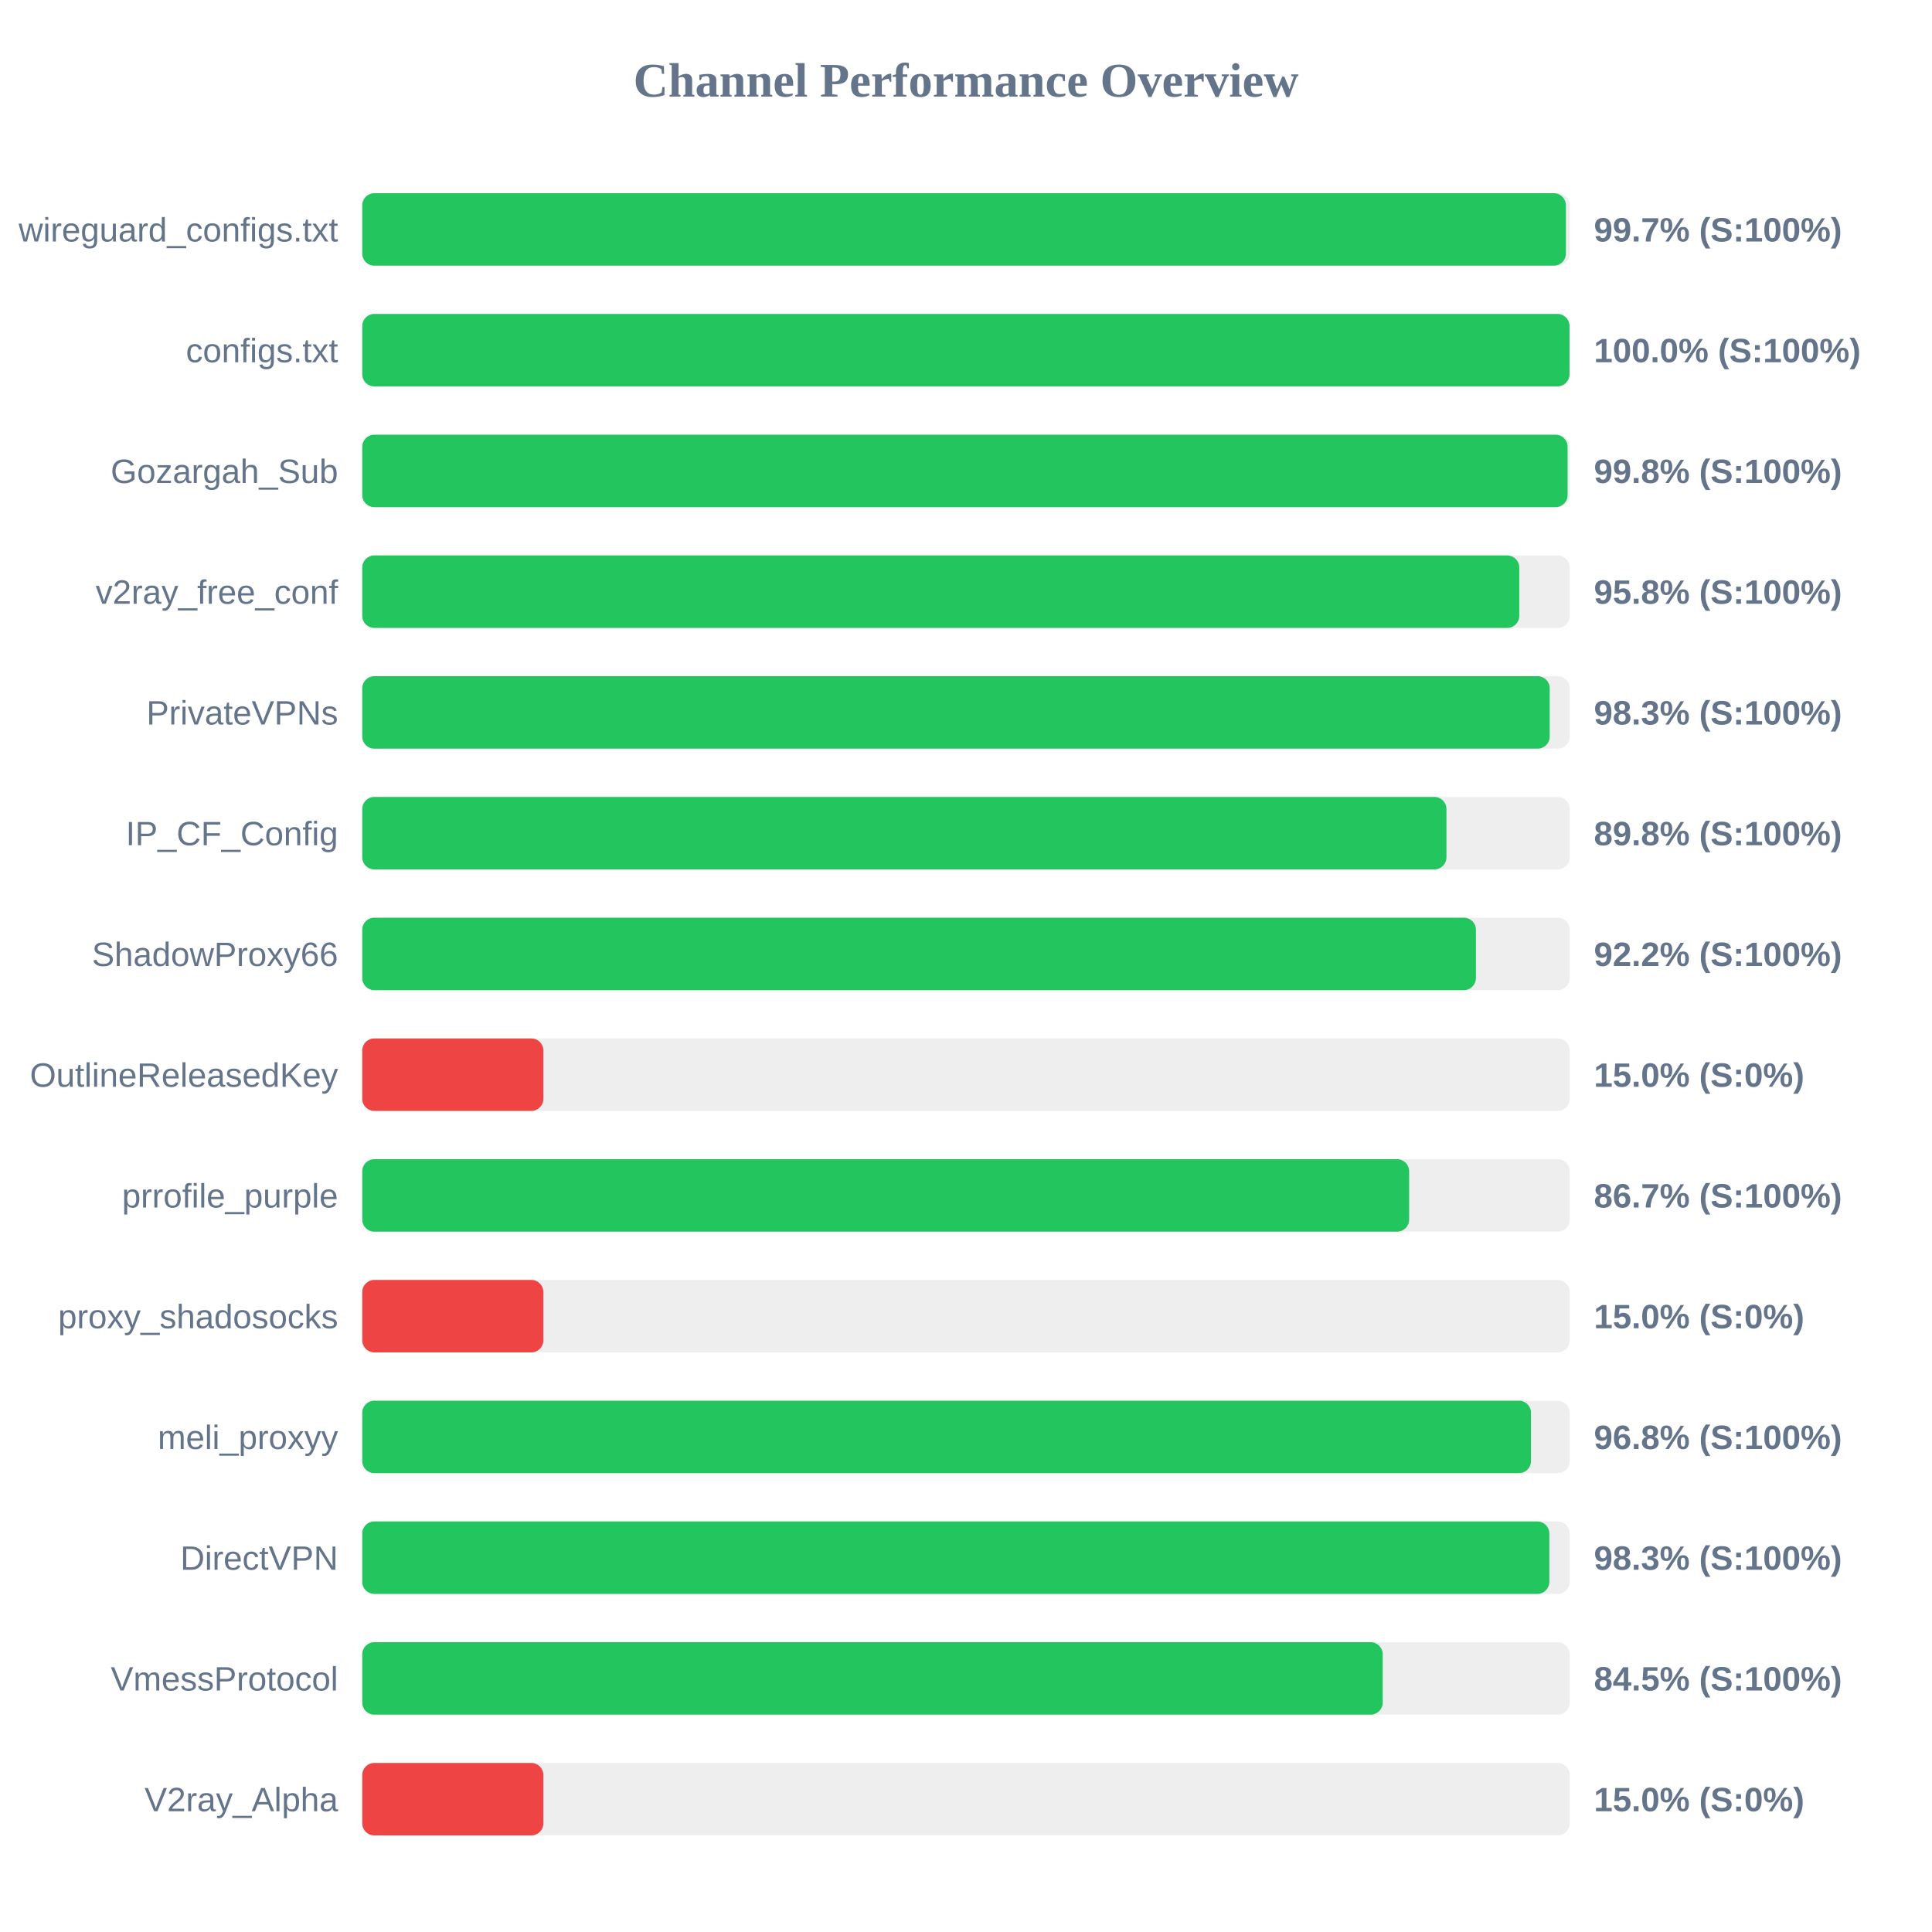
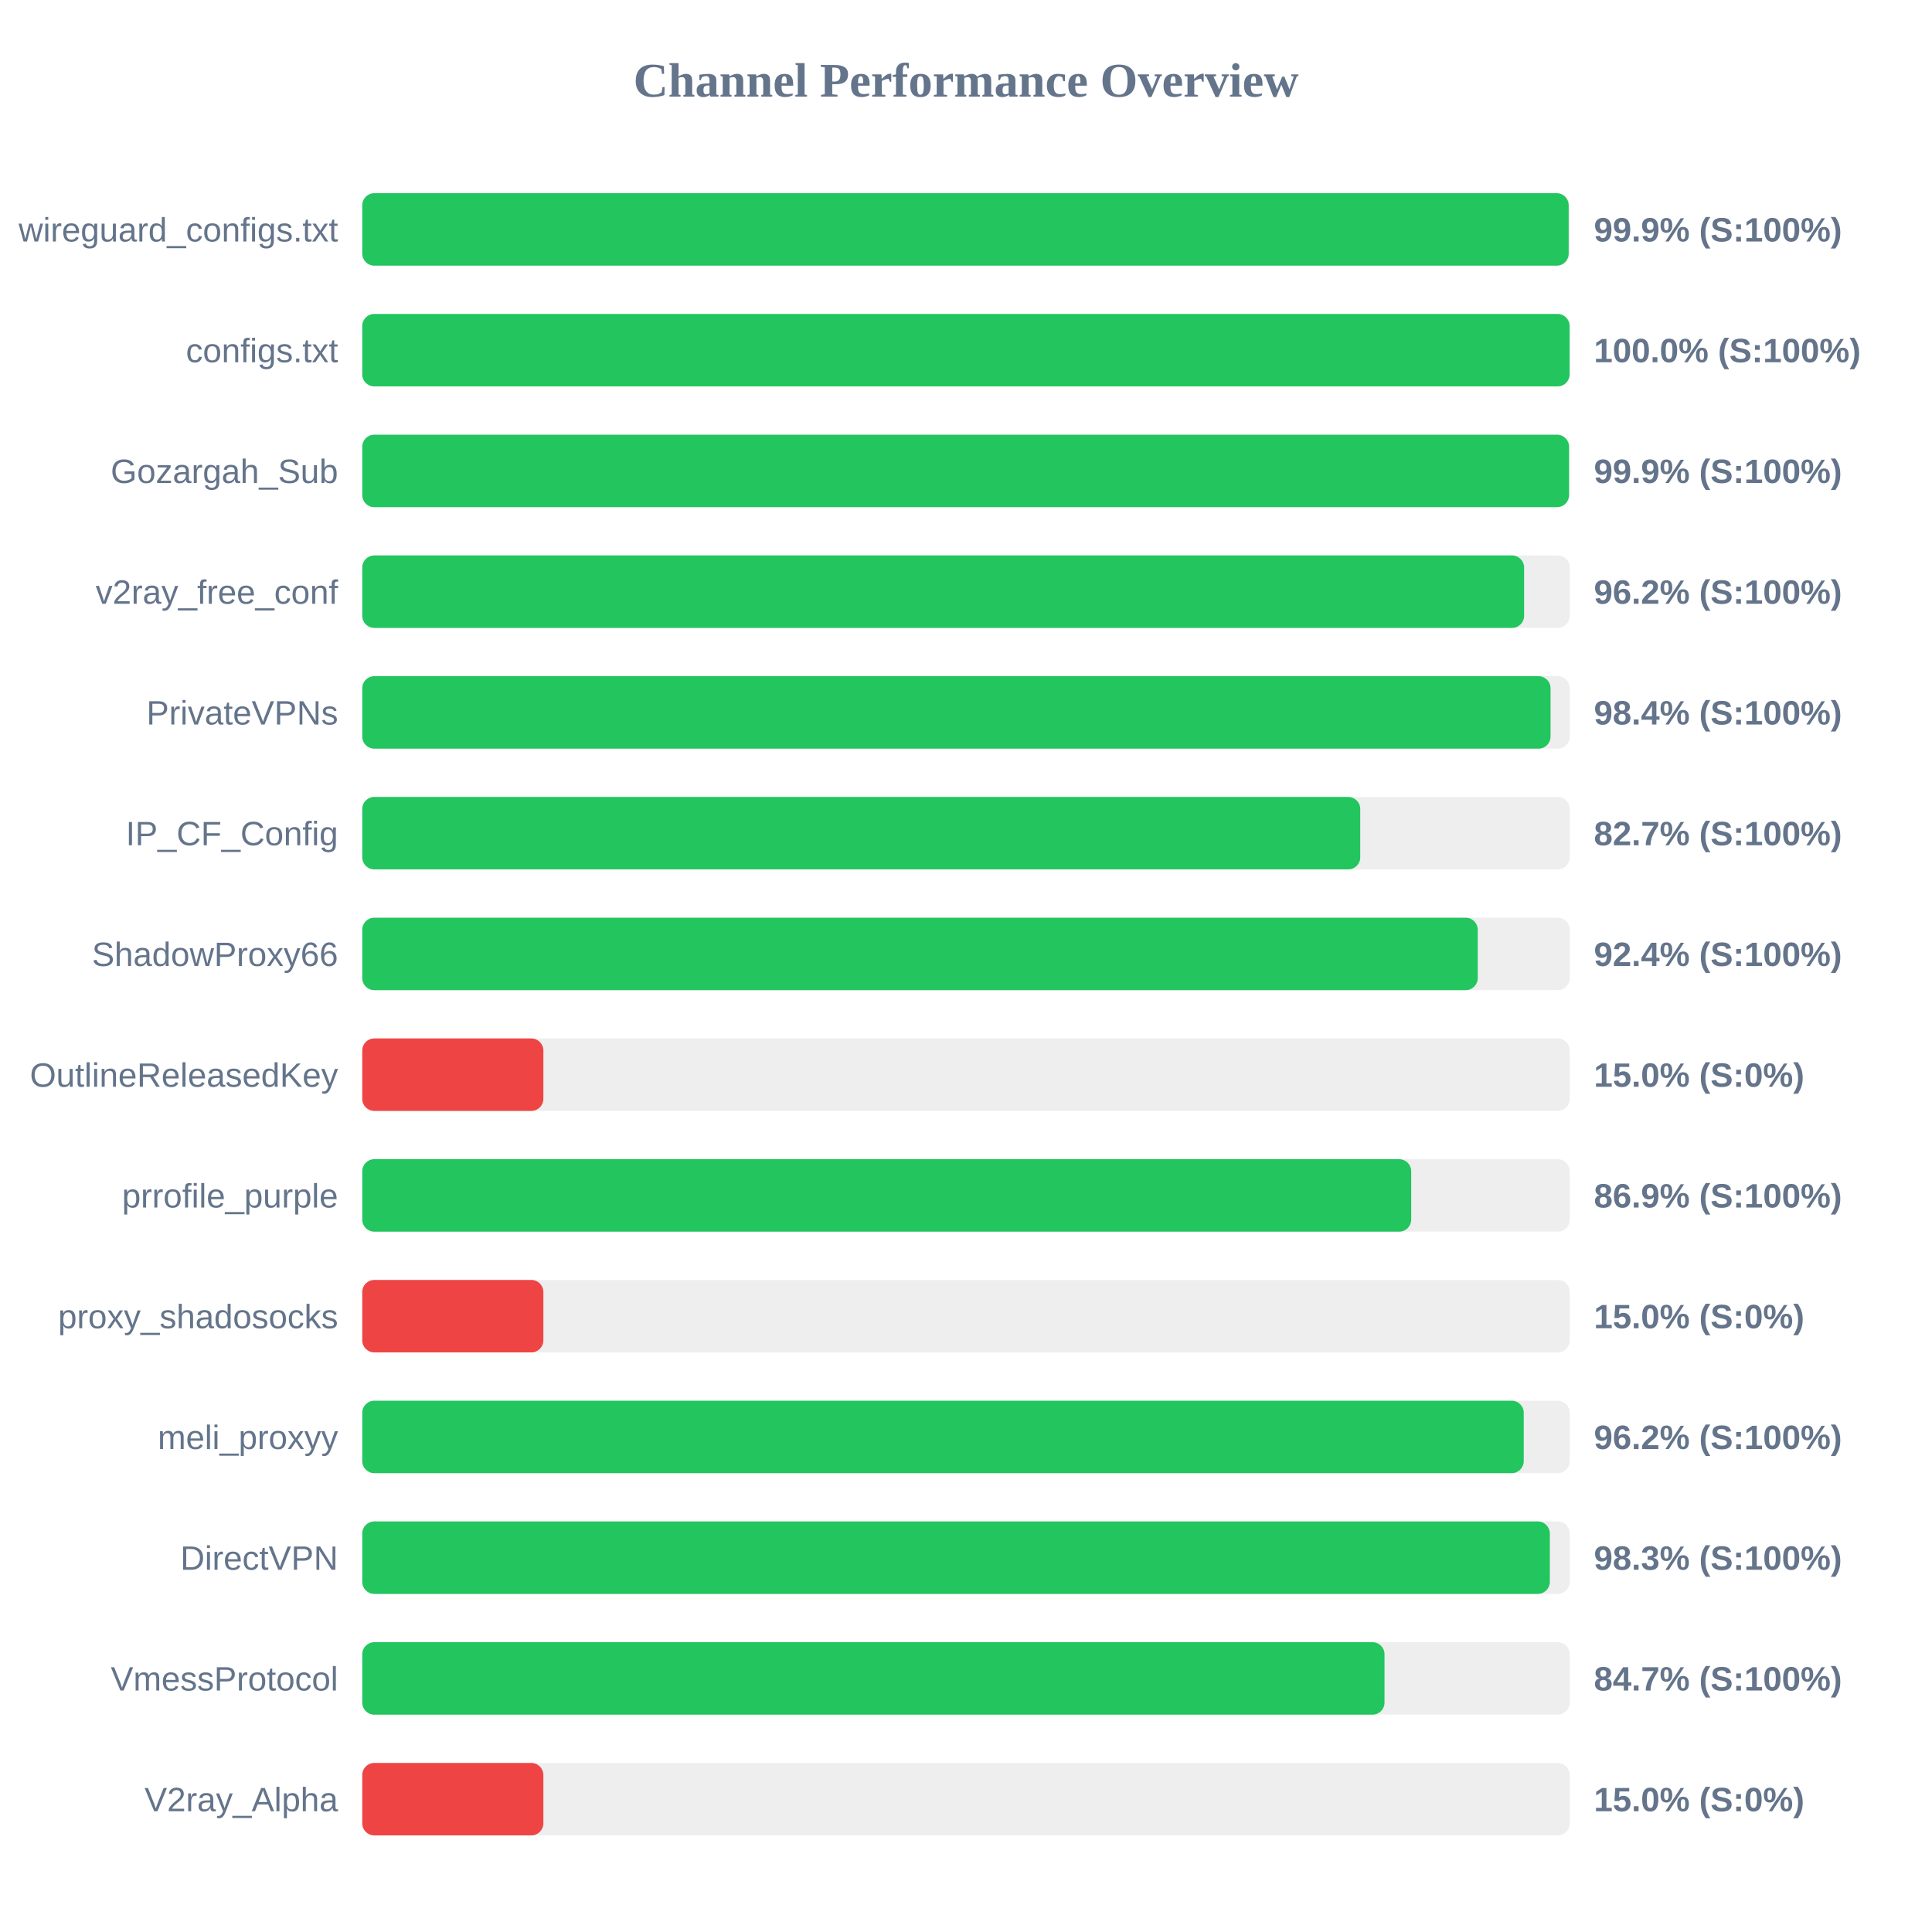
<svg xmlns="http://www.w3.org/2000/svg" width="800" height="800" version="1.1">
  <style>
        .row { font: 14px Arial; fill: #64748b; }
        .score { font: bold 14px Arial; fill: #64748b; }
    </style>
  <text x="400" y="40" text-anchor="middle" font-size="20px" font-weight="bold" fill="#64748b">Channel Performance Overview</text>
  <rect x="150" y="80" width="500" height="30" fill="#eee" rx="5" />
-   <rect x="150" y="80" width="498.4" height="30" fill="#22c55e" rx="5" />
+   <rect x="150" y="80" width="499.55" height="30" fill="#22c55e" rx="5" />
  <text x="140" y="100" text-anchor="end" class="row">wireguard_configs.txt</text>
-   <text x="660" y="100" text-anchor="start" class="score">99.7% (S:100%)</text>
+   <text x="660" y="100" text-anchor="start" class="score">99.9% (S:100%)</text>
  <rect x="150" y="130" width="500" height="30" fill="#eee" rx="5" />
-   <rect x="150" y="130" width="499.9" height="30" fill="#22c55e" rx="5" />
+   <rect x="150" y="130" width="499.95" height="30" fill="#22c55e" rx="5" />
  <text x="140" y="150" text-anchor="end" class="row">configs.txt</text>
  <text x="660" y="150" text-anchor="start" class="score">100.0% (S:100%)</text>
  <rect x="150" y="180" width="500" height="30" fill="#eee" rx="5" />
-   <rect x="150" y="180" width="499.1" height="30" fill="#22c55e" rx="5" />
+   <rect x="150" y="180" width="499.7" height="30" fill="#22c55e" rx="5" />
  <text x="140" y="200" text-anchor="end" class="row">Gozargah_Sub</text>
-   <text x="660" y="200" text-anchor="start" class="score">99.8% (S:100%)</text>
+   <text x="660" y="200" text-anchor="start" class="score">99.9% (S:100%)</text>
  <rect x="150" y="230" width="500" height="30" fill="#eee" rx="5" />
-   <rect x="150" y="230" width="479.1" height="30" fill="#22c55e" rx="5" />
+   <rect x="150" y="230" width="481.1" height="30" fill="#22c55e" rx="5" />
  <text x="140" y="250" text-anchor="end" class="row">v2ray_free_conf</text>
-   <text x="660" y="250" text-anchor="start" class="score">95.8% (S:100%)</text>
+   <text x="660" y="250" text-anchor="start" class="score">96.2% (S:100%)</text>
  <rect x="150" y="280" width="500" height="30" fill="#eee" rx="5" />
-   <rect x="150" y="280" width="491.7" height="30" fill="#22c55e" rx="5" />
+   <rect x="150" y="280" width="492.05" height="30" fill="#22c55e" rx="5" />
  <text x="140" y="300" text-anchor="end" class="row">PrivateVPNs</text>
-   <text x="660" y="300" text-anchor="start" class="score">98.3% (S:100%)</text>
+   <text x="660" y="300" text-anchor="start" class="score">98.4% (S:100%)</text>
  <rect x="150" y="330" width="500" height="30" fill="#eee" rx="5" />
-   <rect x="150" y="330" width="448.95" height="30" fill="#22c55e" rx="5" />
+   <rect x="150" y="330" width="413.25" height="30" fill="#22c55e" rx="5" />
  <text x="140" y="350" text-anchor="end" class="row">IP_CF_Config</text>
-   <text x="660" y="350" text-anchor="start" class="score">89.8% (S:100%)</text>
+   <text x="660" y="350" text-anchor="start" class="score">82.7% (S:100%)</text>
  <rect x="150" y="380" width="500" height="30" fill="#eee" rx="5" />
-   <rect x="150" y="380" width="461.15" height="30" fill="#22c55e" rx="5" />
+   <rect x="150" y="380" width="461.9" height="30" fill="#22c55e" rx="5" />
  <text x="140" y="400" text-anchor="end" class="row">ShadowProxy66</text>
-   <text x="660" y="400" text-anchor="start" class="score">92.2% (S:100%)</text>
+   <text x="660" y="400" text-anchor="start" class="score">92.4% (S:100%)</text>
  <rect x="150" y="430" width="500" height="30" fill="#eee" rx="5" />
  <rect x="150" y="430" width="75.0" height="30" fill="#ef4444" rx="5" />
  <text x="140" y="450" text-anchor="end" class="row">OutlineReleasedKey</text>
  <text x="660" y="450" text-anchor="start" class="score">15.0% (S:0%)</text>
  <rect x="150" y="480" width="500" height="30" fill="#eee" rx="5" />
-   <rect x="150" y="480" width="433.5" height="30" fill="#22c55e" rx="5" />
+   <rect x="150" y="480" width="434.35" height="30" fill="#22c55e" rx="5" />
  <text x="140" y="500" text-anchor="end" class="row">prrofile_purple</text>
-   <text x="660" y="500" text-anchor="start" class="score">86.7% (S:100%)</text>
+   <text x="660" y="500" text-anchor="start" class="score">86.9% (S:100%)</text>
  <rect x="150" y="530" width="500" height="30" fill="#eee" rx="5" />
  <rect x="150" y="530" width="75.0" height="30" fill="#ef4444" rx="5" />
  <text x="140" y="550" text-anchor="end" class="row">proxy_shadosocks</text>
  <text x="660" y="550" text-anchor="start" class="score">15.0% (S:0%)</text>
  <rect x="150" y="580" width="500" height="30" fill="#eee" rx="5" />
-   <rect x="150" y="580" width="483.95" height="30" fill="#22c55e" rx="5" />
+   <rect x="150" y="580" width="480.95" height="30" fill="#22c55e" rx="5" />
  <text x="140" y="600" text-anchor="end" class="row">meli_proxyy</text>
-   <text x="660" y="600" text-anchor="start" class="score">96.8% (S:100%)</text>
+   <text x="660" y="600" text-anchor="start" class="score">96.2% (S:100%)</text>
  <rect x="150" y="630" width="500" height="30" fill="#eee" rx="5" />
-   <rect x="150" y="630" width="491.55" height="30" fill="#22c55e" rx="5" />
+   <rect x="150" y="630" width="491.75" height="30" fill="#22c55e" rx="5" />
  <text x="140" y="650" text-anchor="end" class="row">DirectVPN</text>
  <text x="660" y="650" text-anchor="start" class="score">98.3% (S:100%)</text>
  <rect x="150" y="680" width="500" height="30" fill="#eee" rx="5" />
-   <rect x="150" y="680" width="422.55" height="30" fill="#22c55e" rx="5" />
+   <rect x="150" y="680" width="423.3" height="30" fill="#22c55e" rx="5" />
  <text x="140" y="700" text-anchor="end" class="row">VmessProtocol</text>
-   <text x="660" y="700" text-anchor="start" class="score">84.5% (S:100%)</text>
+   <text x="660" y="700" text-anchor="start" class="score">84.7% (S:100%)</text>
  <rect x="150" y="730" width="500" height="30" fill="#eee" rx="5" />
  <rect x="150" y="730" width="75.0" height="30" fill="#ef4444" rx="5" />
  <text x="140" y="750" text-anchor="end" class="row">V2ray_Alpha</text>
  <text x="660" y="750" text-anchor="start" class="score">15.0% (S:0%)</text>
</svg>
